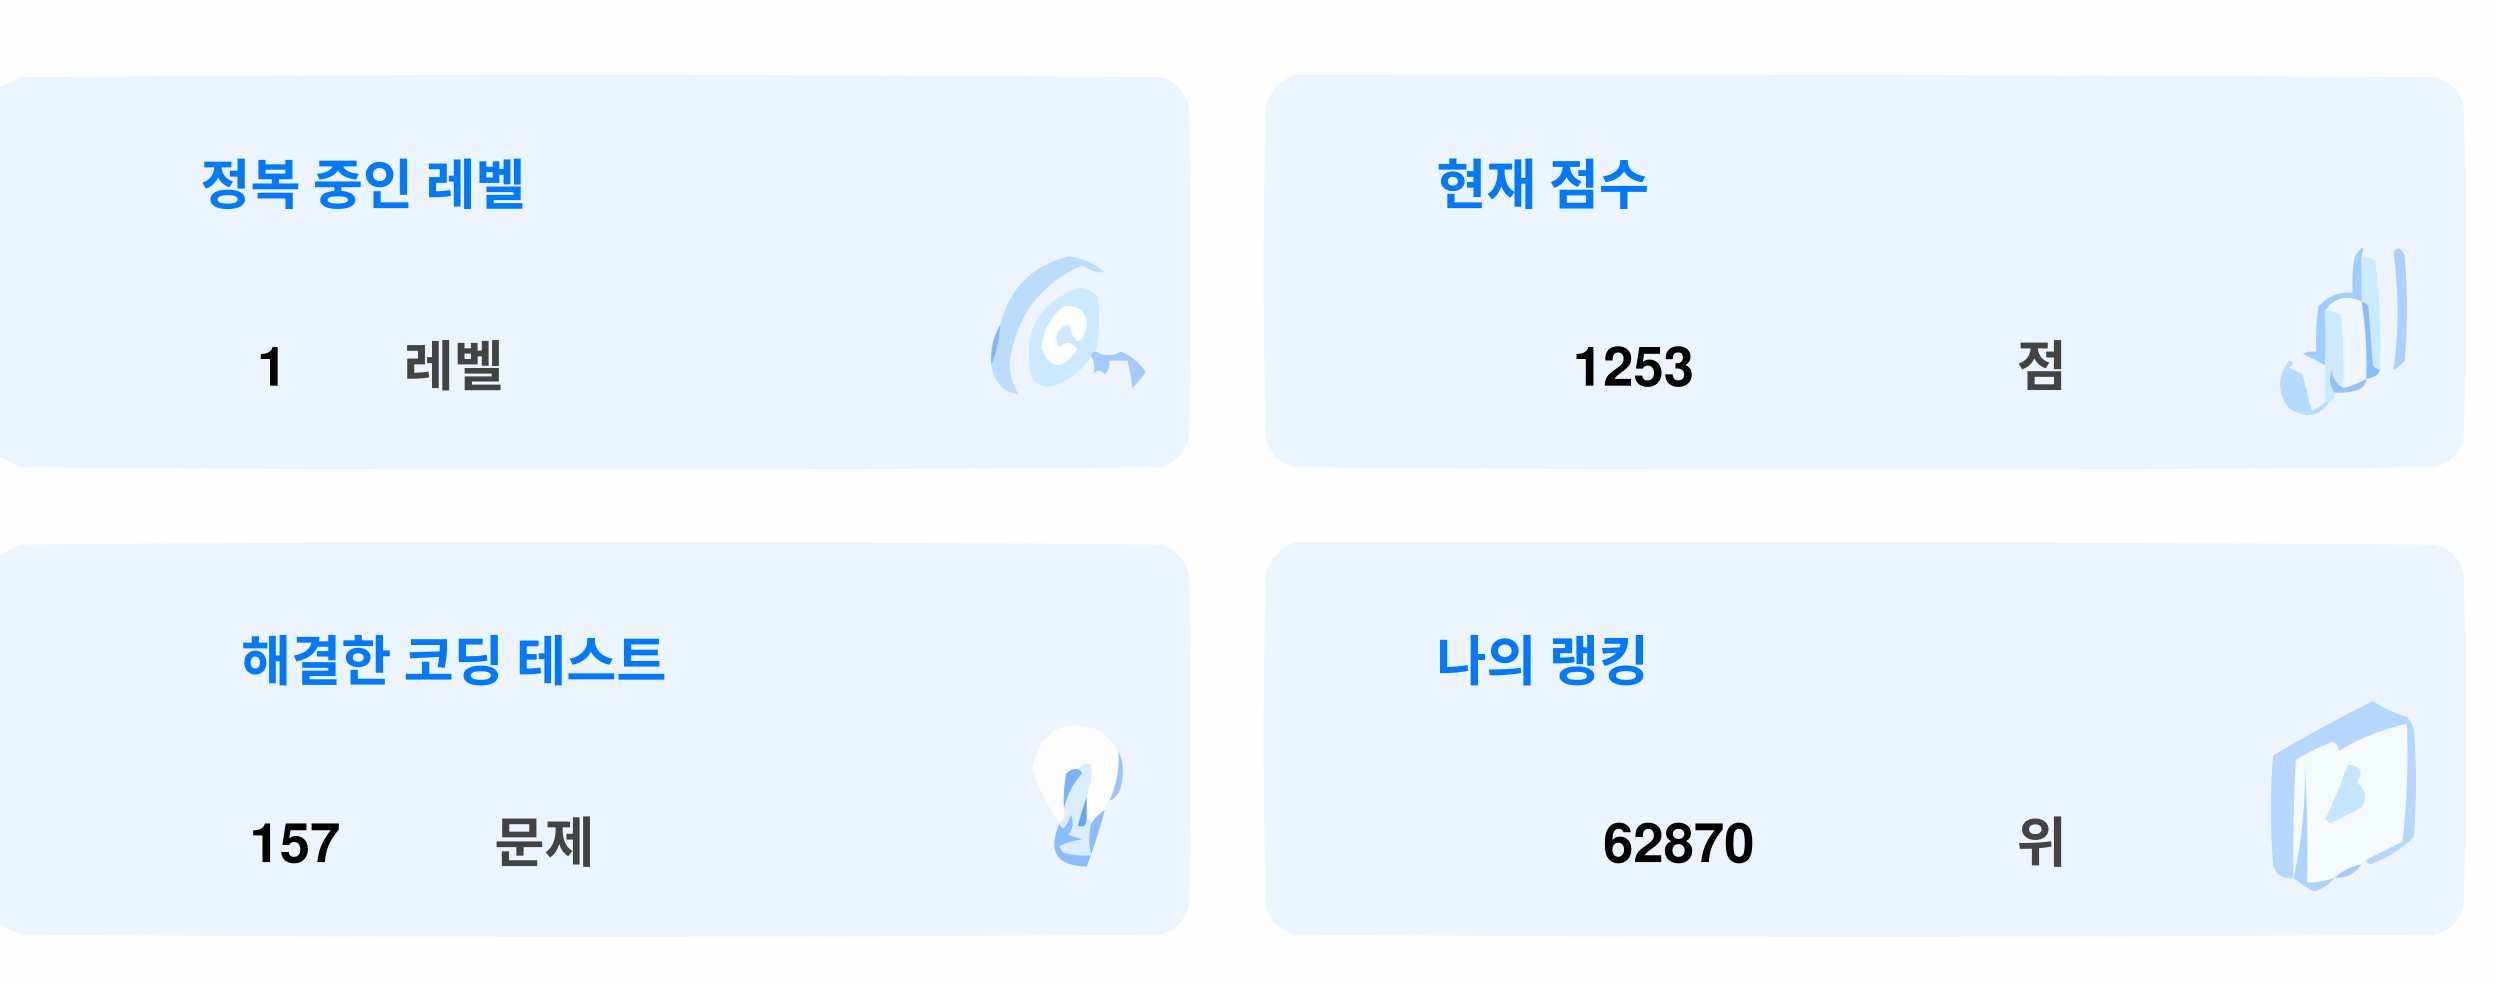
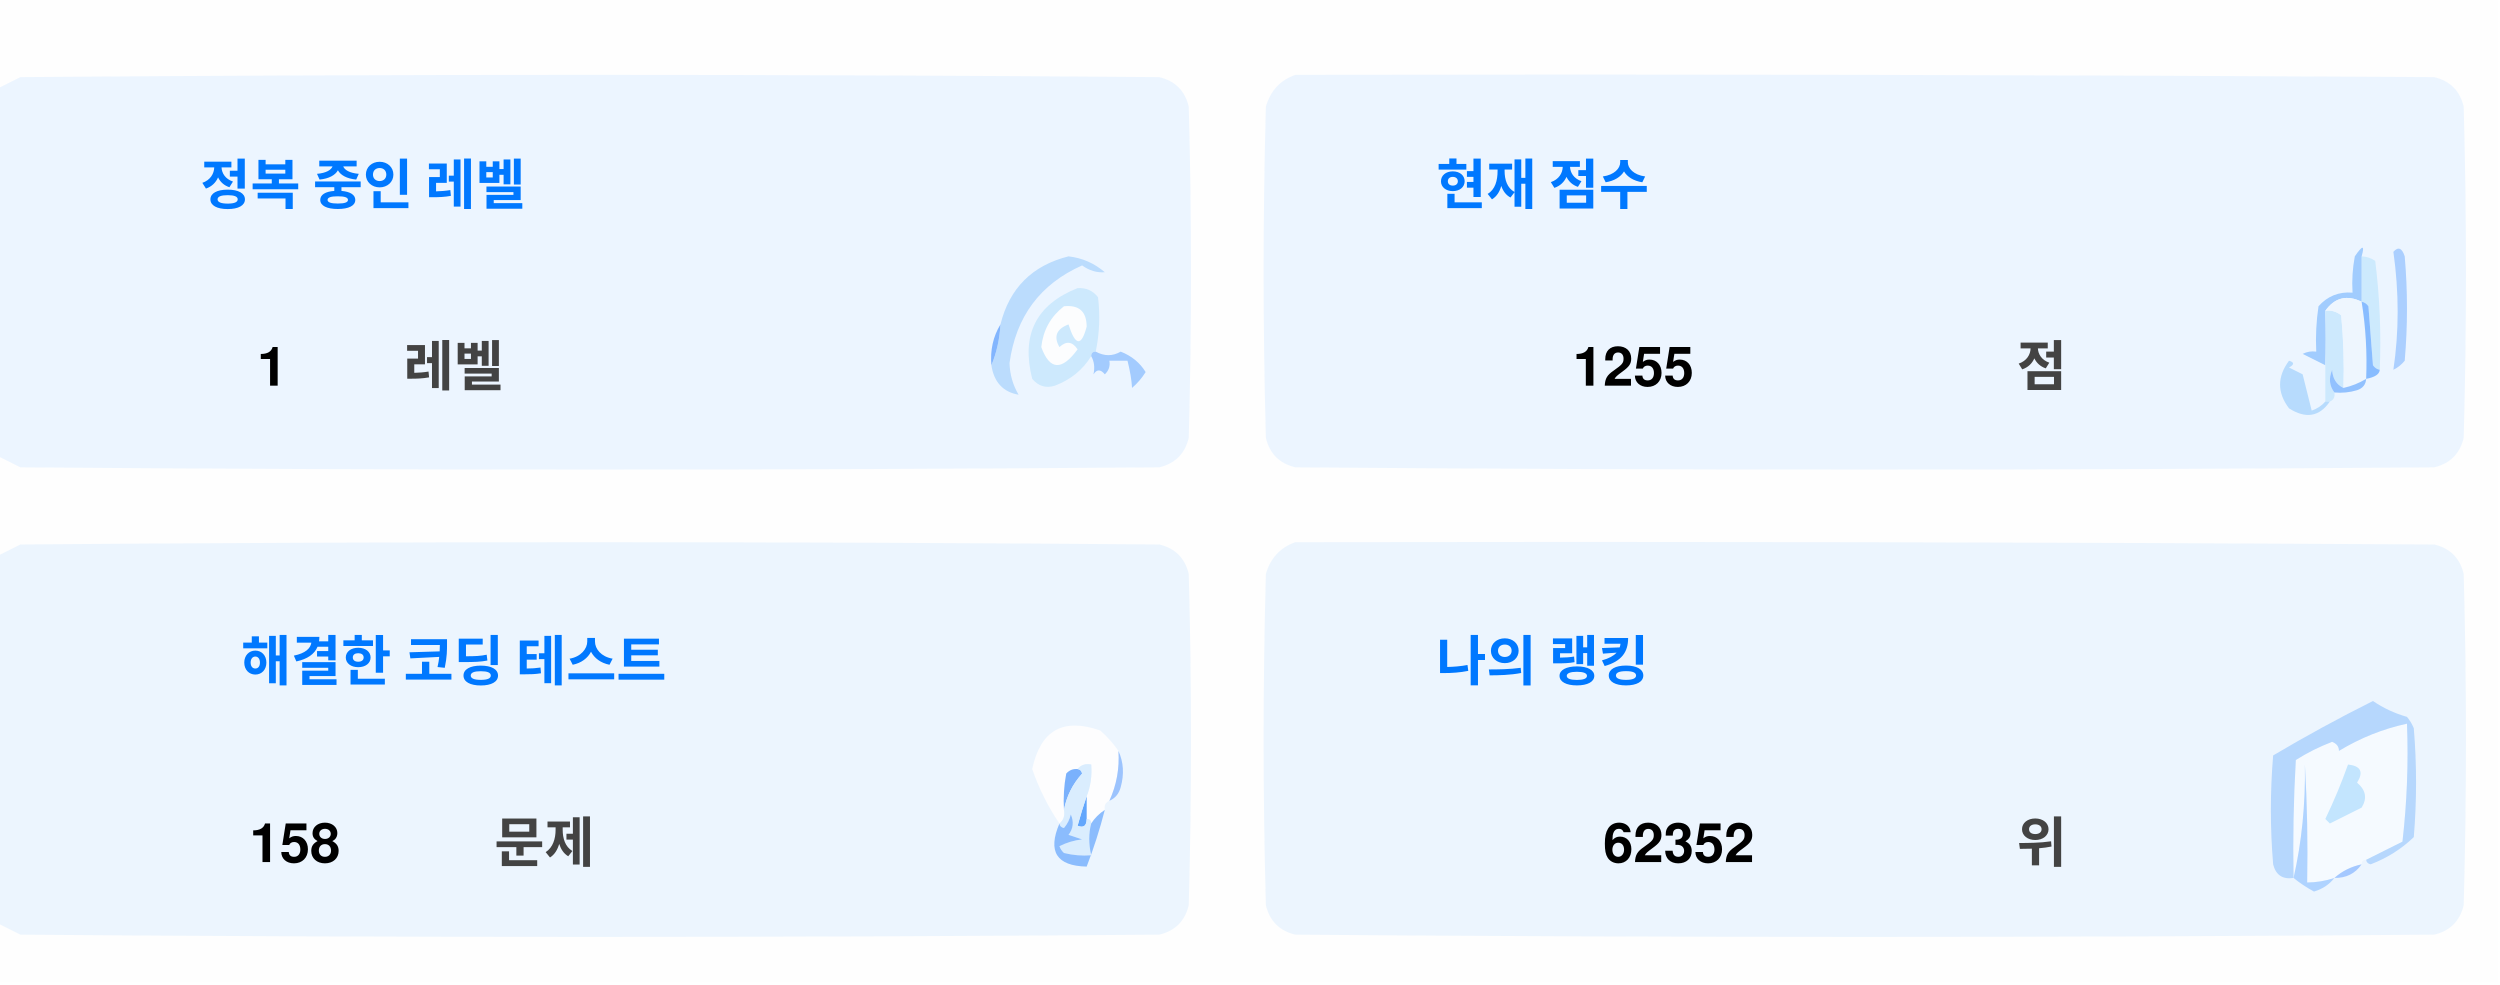
<svg xmlns="http://www.w3.org/2000/svg" version="1.1" width="551px" height="217px" style="shape-rendering:geometricPrecision; text-rendering:geometricPrecision; image-rendering:optimizeQuality; fill-rule:evenodd; clip-rule:evenodd">
  <style>.title {fill: #434343;font-size: 1rem;line-height: 1.5rem;font-weight: bold;font-family: -apple-system, BlinkMacSystemFont, Segoe UI, Helvetica, Arial, sans-serif, Apple Color Emoji, Segoe UI Emoji;}.desc {fill: #434343;font-size: 2.5rem;font-weight: bold;line-height: 1.5rem;font-family: -apple-system, BlinkMacSystemFont, Segoe UI, Helvetica, Arial, sans-serif, Apple Color Emoji, Segoe UI Emoji;}.desc-2 {fill: #434343;font-size: 1rem;font-weight: bold;line-height: 1.5rem;font-family: -apple-system, BlinkMacSystemFont, Segoe UI, Helvetica, Arial, sans-serif, Apple Color Emoji, Segoe UI Emoji;}.text, .desc {animation: twinkling 4s ease-in-out infinite;}@keyframes twinkling {40% { opacity: 1; }50% { opacity: 0.5; }60% { opacity: 1; }70% { opacity: 0.5; }80% { opacity: 1; }}</style>
  <g>
    <path style="opacity:1" fill="#fefefe" d="M -0.5,-0.5 C 183.167,-0.5 366.833,-0.5 550.5,-0.5C 550.5,71.833 550.5,144.167 550.5,216.5C 366.833,216.5 183.167,216.5 -0.5,216.5C -0.5,212.167 -0.5,207.833 -0.5,203.5C 1.14,204.32 2.807,205.153 4.5,206C 88.167,206.667 171.833,206.667 255.5,206C 259,205.167 261.167,203 262,199.5C 262.667,175.167 262.667,150.833 262,126.5C 261.167,123 259,120.833 255.5,120C 171.833,119.333 88.167,119.333 4.5,120C 2.807,120.847 1.14,121.68 -0.5,122.5C -0.5,115.167 -0.5,107.833 -0.5,100.5C 1.14,101.32 2.807,102.153 4.5,103C 88.167,103.667 171.833,103.667 255.5,103C 259,102.167 261.167,100 262,96.5C 262.667,72.167 262.667,47.833 262,23.5C 261.167,20 259,17.833 255.5,17C 171.833,16.333 88.167,16.333 4.5,17C 2.807,17.847 1.14,18.68 -0.5,19.5C -0.5,12.833 -0.5,6.167 -0.5,-0.5 Z" />
  </g>
  <g>
    <path style="opacity:1" fill="#ecf5ff" d="M -0.5,100.5 C -0.5,73.5 -0.5,46.5 -0.5,19.5C 1.14,18.68 2.807,17.847 4.5,17C 88.167,16.333 171.833,16.333 255.5,17C 259,17.833 261.167,20 262,23.5C 262.667,47.833 262.667,72.167 262,96.5C 261.167,100 259,102.167 255.5,103C 171.833,103.667 88.167,103.667 4.5,103C 2.807,102.153 1.14,101.32 -0.5,100.5 Z" />
  </g>
  <g>
    <path style="opacity:1" fill="#ecf5ff" d="M 285.5,16.5 C 369.167,16.333 452.834,16.5 536.5,17C 540,17.833 542.167,20 543,23.5C 543.667,47.833 543.667,72.167 543,96.5C 542.167,100 540,102.167 536.5,103C 452.833,103.667 369.167,103.667 285.5,103C 282,102.167 279.833,100 279,96.5C 278.333,72.167 278.333,47.833 279,23.5C 280.018,19.985 282.185,17.652 285.5,16.5 Z" />
  </g>
  <g>
    <path style="opacity:1" fill="#cdeafd" d="M 520.5,56.5 C 521.583,56.539 522.583,56.873 523.5,57.5C 524.498,65.472 524.831,73.472 524.5,81.5C 523.883,81.389 523.383,81.056 523,80.5C 522.667,76.167 522.333,71.833 522,67.5C 521.617,66.944 521.117,66.611 520.5,66.5C 520.5,63.167 520.5,59.833 520.5,56.5 Z" />
  </g>
  <g>
    <path style="opacity:1" fill="#abcfff" d="M 527.5,55.5 C 528.566,54.308 529.399,54.641 530,56.5C 530.667,64.167 530.667,71.833 530,79.5C 529.311,80.357 528.478,81.023 527.5,81.5C 528.758,73.08 528.758,64.414 527.5,55.5 Z" />
  </g>
  <g>
    <path style="opacity:1" fill="#bbdcfd" d="M 218.5,80.5 C 219.657,77.727 220.324,74.727 220.5,71.5C 222.49,63.51 227.49,58.51 235.5,56.5C 238.528,56.847 241.194,58.014 243.5,60C 241.744,60.141 240.078,59.641 238.5,58.5C 229.247,62.607 223.914,69.773 222.5,80C 222.565,82.526 223.232,84.859 224.5,87C 221.07,86.397 219.07,84.231 218.5,80.5 Z" />
  </g>
  <g>
    <path style="opacity:1" fill="#cde9fd" d="M 241.5,77.5 C 240.833,77.5 240.5,77.833 240.5,78.5C 238.628,81.529 235.961,83.695 232.5,85C 230.536,85.624 228.869,85.124 227.5,83.5C 225.021,73.791 228.354,67.124 237.5,63.5C 239.374,63.39 240.874,64.056 242,65.5C 242.497,69.524 242.331,73.524 241.5,77.5 Z" />
  </g>
  <g>
    <path style="opacity:1" fill="#fcfdfe" d="M 234.5,67.5 C 237.826,67.162 239.493,68.662 239.5,72C 238.334,76.434 237,76.267 235.5,71.5C 232.832,72.515 232.166,74.182 233.5,76.5C 235.017,75.089 236.351,75.256 237.5,77C 234.006,81.771 231.34,81.605 229.5,76.5C 229.904,72.771 231.571,69.771 234.5,67.5 Z" />
  </g>
  <g>
    <path style="opacity:1" fill="#a1ccfe" d="M 520.5,56.5 C 520.5,59.833 520.5,63.167 520.5,66.5C 517.238,64.922 514.572,65.589 512.5,68.5C 512.617,72.81 512.617,76.81 512.5,80.5C 510.86,79.68 509.193,78.847 507.5,78C 508.448,77.517 509.448,77.35 510.5,77.5C 510.335,74.15 510.502,70.817 511,67.5C 512.995,65.253 515.495,64.253 518.5,64.5C 518.336,61.813 518.503,59.146 519,56.5C 520.731,53.969 521.231,53.969 520.5,56.5 Z" />
  </g>
  <g>
    <path style="opacity:1" fill="#cde9fd" d="M 512.5,68.5 C 513.822,68.33 514.989,68.663 516,69.5C 516.499,74.823 516.666,80.156 516.5,85.5C 514.955,84.77 514.122,83.437 514,81.5C 513.22,83.387 513.387,85.054 514.5,86.5C 514.672,87.492 514.338,88.158 513.5,88.5C 513.167,88.5 512.833,88.5 512.5,88.5C 512.5,85.833 512.5,83.167 512.5,80.5C 512.617,76.81 512.617,72.81 512.5,68.5 Z" />
  </g>
  <g>
    <path style="opacity:1" fill="#eef6fe" d="M 520.5,66.5 C 521.407,72.106 521.74,77.773 521.5,83.5C 519.95,84.441 518.284,85.108 516.5,85.5C 516.666,80.156 516.499,74.823 516,69.5C 514.989,68.663 513.822,68.33 512.5,68.5C 514.572,65.589 517.238,64.922 520.5,66.5 Z" />
  </g>
  <g>
    <path style="opacity:1" fill="#88bcff" d="M 520.5,66.5 C 521.117,66.611 521.617,66.944 522,67.5C 522.333,71.833 522.667,76.167 523,80.5C 523.383,81.056 523.883,81.389 524.5,81.5C 524.445,82.469 523.445,83.136 521.5,83.5C 521.74,77.773 521.407,72.106 520.5,66.5 Z" />
  </g>
  <g>
    <path style="opacity:1" fill="#82b5fe" d="M 220.5,71.5 C 220.324,74.727 219.657,77.727 218.5,80.5C 218.215,77.171 218.882,74.171 220.5,71.5 Z" />
  </g>
  <g>
    <path style="opacity:1" fill="#a3cbfe" d="M 240.5,78.5 C 240.5,77.833 240.833,77.5 241.5,77.5C 243.391,78.536 245.224,78.536 247,77.5C 249.391,78.429 251.225,79.929 252.5,82C 251.681,83.319 250.681,84.486 249.5,85.5C 249.409,83.777 249.075,81.777 248.5,79.5C 247.167,79.5 245.833,79.5 244.5,79.5C 244.719,80.675 244.386,81.675 243.5,82.5C 242.575,81.359 241.741,81.359 241,82.5C 241.331,80.981 241.164,79.648 240.5,78.5 Z" />
  </g>
  <g>
    <path style="opacity:1" fill="#b7dbfd" d="M 512.5,88.5 C 512.833,88.5 513.167,88.5 513.5,88.5C 511.199,91.857 508.199,92.357 504.5,90C 501.872,86.535 501.872,83.035 504.5,79.5C 505.696,79.846 505.696,80.346 504.5,81C 505.5,81.5 506.5,82 507.5,82.5C 508.167,85.167 508.833,87.833 509.5,90.5C 510.739,90.058 511.739,89.391 512.5,88.5 Z" />
  </g>
  <g>
    <path style="opacity:1" fill="#92c1fe" d="M 516.5,85.5 C 518.284,85.108 519.95,84.441 521.5,83.5C 521.423,84.75 520.756,85.583 519.5,86C 517.866,86.493 516.199,86.66 514.5,86.5C 513.387,85.054 513.22,83.387 514,81.5C 514.122,83.437 514.955,84.77 516.5,85.5 Z" />
  </g>
  <g>
    <path style="opacity:1" fill="#ecf5fe" d="M -0.5,203.5 C -0.5,176.5 -0.5,149.5 -0.5,122.5C 1.14,121.68 2.807,120.847 4.5,120C 88.167,119.333 171.833,119.333 255.5,120C 259,120.833 261.167,123 262,126.5C 262.667,150.833 262.667,175.167 262,199.5C 261.167,203 259,205.167 255.5,206C 171.833,206.667 88.167,206.667 4.5,206C 2.807,205.153 1.14,204.32 -0.5,203.5 Z" />
  </g>
  <g>
    <path style="opacity:1" fill="#ecf5fe" d="M 285.5,119.5 C 369.167,119.333 452.834,119.5 536.5,120C 540,120.833 542.167,123 543,126.5C 543.667,150.833 543.667,175.167 543,199.5C 542.167,203 540,205.167 536.5,206C 452.833,206.667 369.167,206.667 285.5,206C 282,205.167 279.833,203 279,199.5C 278.333,175.167 278.333,150.833 279,126.5C 280.018,122.985 282.185,120.652 285.5,119.5 Z" />
  </g>
  <g>
    <path style="opacity:1" fill="#fdfdfe" d="M 246.5,165.5 C 246.758,169.367 246.092,173.034 244.5,176.5C 243.662,176.842 243.328,177.508 243.5,178.5C 242.272,179.306 241.272,180.306 240.5,181.5C 240.5,180.833 240.167,180.5 239.5,180.5C 239.5,178.833 239.5,177.167 239.5,175.5C 240.369,173.283 240.702,170.95 240.5,168.5C 239.209,168.263 238.209,168.596 237.5,169.5C 236.504,169.414 235.671,169.748 235,170.5C 234.503,173.146 234.336,175.813 234.5,178.5C 234.737,179.791 234.404,180.791 233.5,181.5C 230.986,177.806 228.986,173.806 227.5,169.5C 229.309,160.957 234.309,158.124 242.5,161C 244.07,162.397 245.404,163.897 246.5,165.5 Z" />
  </g>
  <g>
    <path style="opacity:1" fill="#f5faff" d="M 521.5,189.5 C 520.833,189.5 520.5,189.833 520.5,190.5C 518.181,190.992 516.181,191.992 514.5,193.5C 512.565,194.15 510.565,194.483 508.5,194.5C 508.666,185.827 508.5,177.16 508,168.5C 508.141,177.227 507.308,185.56 505.5,193.5C 505.334,184.827 505.5,176.16 506,167.5C 508.527,165.903 511.194,164.57 514,163.5C 515.011,163.892 515.511,164.559 515.5,165.5C 520.21,162.641 525.21,160.641 530.5,159.5C 530.831,168.192 530.498,176.859 529.5,185.5C 526.807,186.847 524.14,188.18 521.5,189.5 Z" />
  </g>
  <g>
    <path style="opacity:1" fill="#b6d7fd" d="M 521.5,189.5 C 524.14,188.18 526.807,186.847 529.5,185.5C 530.498,176.859 530.831,168.192 530.5,159.5C 525.21,160.641 520.21,162.641 515.5,165.5C 515.511,164.559 515.011,163.892 514,163.5C 511.194,164.57 508.527,165.903 506,167.5C 505.5,176.16 505.334,184.827 505.5,193.5C 503.089,193.863 501.589,192.863 501,190.5C 500.333,182.5 500.333,174.5 501,166.5C 508.173,162.246 515.507,158.246 523,154.5C 525.304,156.068 527.804,157.235 530.5,158C 531.126,158.75 531.626,159.584 532,160.5C 532.667,168.5 532.667,176.5 532,184.5C 529.292,187.111 526.125,189.111 522.5,190.5C 521.893,190.376 521.56,190.043 521.5,189.5 Z" />
  </g>
  <g>
    <path style="opacity:1" fill="#c3e5fe" d="M 517.5,168.5 C 520.317,168.801 520.984,170.134 519.5,172.5C 521.439,174.122 521.772,175.956 520.5,178C 518.167,179.167 515.833,180.333 513.5,181.5C 513.167,181.167 512.833,180.833 512.5,180.5C 514.414,176.515 516.081,172.515 517.5,168.5 Z" />
  </g>
  <g>
    <path style="opacity:1" fill="#7ab1fc" d="M 237.5,169.5 C 238.043,169.56 238.376,169.893 238.5,170.5C 236.395,172.836 235.062,175.503 234.5,178.5C 234.336,175.813 234.503,173.146 235,170.5C 235.671,169.748 236.504,169.414 237.5,169.5 Z" />
  </g>
  <g>
    <path style="opacity:1" fill="#afd3ff" d="M 514.5,193.5 C 513.378,194.947 511.878,195.947 510,196.5C 508.348,195.601 506.848,194.601 505.5,193.5C 507.308,185.56 508.141,177.227 508,168.5C 508.5,177.16 508.666,185.827 508.5,194.5C 510.565,194.483 512.565,194.15 514.5,193.5 Z" />
  </g>
  <g>
    <path style="opacity:1" fill="#9cc3fd" d="M 246.5,165.5 C 247.634,167.966 247.801,170.633 247,173.5C 246.623,174.942 245.79,175.942 244.5,176.5C 246.092,173.034 246.758,169.367 246.5,165.5 Z" />
  </g>
  <g>
    <path style="opacity:1" fill="#62a6fc" d="M 239.5,175.5 C 239.5,177.167 239.5,178.833 239.5,180.5C 239.483,182.028 238.816,182.528 237.5,182C 238.117,179.723 238.784,177.556 239.5,175.5 Z" />
  </g>
  <g>
    <path style="opacity:1" fill="#daedfe" d="M 237.5,169.5 C 238.209,168.596 239.209,168.263 240.5,168.5C 240.702,170.95 240.369,173.283 239.5,175.5C 238.784,177.556 238.117,179.723 237.5,182C 238.816,182.528 239.483,182.028 239.5,180.5C 240.167,180.5 240.5,180.833 240.5,181.5C 239.918,183.669 239.918,186.002 240.5,188.5C 238.473,188.662 236.473,188.495 234.5,188C 234.043,187.586 233.709,187.086 233.5,186.5C 235.078,185.702 236.744,185.202 238.5,185C 237.5,184.667 236.5,184.333 235.5,184C 236.554,182.612 236.72,181.112 236,179.5C 235.751,180.624 235.251,181.624 234.5,182.5C 233.893,182.376 233.56,182.043 233.5,181.5C 234.404,180.791 234.737,179.791 234.5,178.5C 235.062,175.503 236.395,172.836 238.5,170.5C 238.376,169.893 238.043,169.56 237.5,169.5 Z" />
  </g>
  <g>
    <path style="opacity:1" fill="#8bbcfd" d="M 243.5,178.5 C 242.395,182.803 241.062,186.969 239.5,191C 232.857,190.847 230.857,187.68 233.5,181.5C 233.56,182.043 233.893,182.376 234.5,182.5C 235.251,181.624 235.751,180.624 236,179.5C 236.72,181.112 236.554,182.612 235.5,184C 236.5,184.333 237.5,184.667 238.5,185C 236.744,185.202 235.078,185.702 233.5,186.5C 233.709,187.086 234.043,187.586 234.5,188C 236.473,188.495 238.473,188.662 240.5,188.5C 239.918,186.002 239.918,183.669 240.5,181.5C 241.272,180.306 242.272,179.306 243.5,178.5 Z" />
  </g>
  <g>
    <path style="opacity:1" fill="#a4c8ff" d="M 520.5,190.5 C 519.089,192.539 517.089,193.539 514.5,193.5C 516.181,191.992 518.181,190.992 520.5,190.5 Z" />
  </g>
  <text text-anchor="middle" x="80" y="45" class="title" style="fill:#0078ff;" stroke="#none" stroke-width="1">정복 중인 레벨</text>
  <text text-anchor="middle" x="60" y="85" class="desc" style="fill:#000000;" stroke="#none" stroke-width="1">1</text>
  <text text-anchor="middle" x="100" y="85" class="desc-2" style="fill:#434343;" stroke="#none" stroke-width="1">레벨</text>
  <text text-anchor="middle" x="340" y="45" class="title" style="fill:#0078ff;" stroke="#none" stroke-width="1">현재 점수</text>
-   <text text-anchor="middle" x="360" y="85" class="desc" style="fill:#000000;" stroke="#none" stroke-width="1">1253</text>
+   <text text-anchor="middle" x="360" y="85" class="desc" style="fill:#000000;" stroke="#none" stroke-width="1">1255</text>
  <text text-anchor="middle" x="450" y="85" class="desc-2" style="fill:#434343;" stroke="#none" stroke-width="1">점</text>
  <text text-anchor="middle" x="100" y="150" class="title" style="fill:#0078ff;" stroke="#none" stroke-width="1">해결한 코딩 테스트</text>
-   <text text-anchor="middle" x="65" y="190" class="desc" style="fill:#000000;" stroke="#none" stroke-width="1">157</text>
+   <text text-anchor="middle" x="65" y="190" class="desc" style="fill:#000000;" stroke="#none" stroke-width="1">158</text>
  <text text-anchor="middle" x="120" y="190" class="desc-2" style="fill:#434343;" stroke="#none" stroke-width="1">문제</text>
  <text text-anchor="middle" x="340" y="150" class="title" style="fill:#0078ff;" stroke="#none" stroke-width="1">나의 랭킹</text>
-   <text text-anchor="middle" x="370" y="190" class="desc" style="fill:#000000;" stroke="#none" stroke-width="1">62870</text>
+   <text text-anchor="middle" x="370" y="190" class="desc" style="fill:#000000;" stroke="#none" stroke-width="1">62352</text>
  <text text-anchor="middle" x="450" y="190" class="desc-2" style="fill:#434343;" stroke="#none" stroke-width="1">위</text>
</svg>
